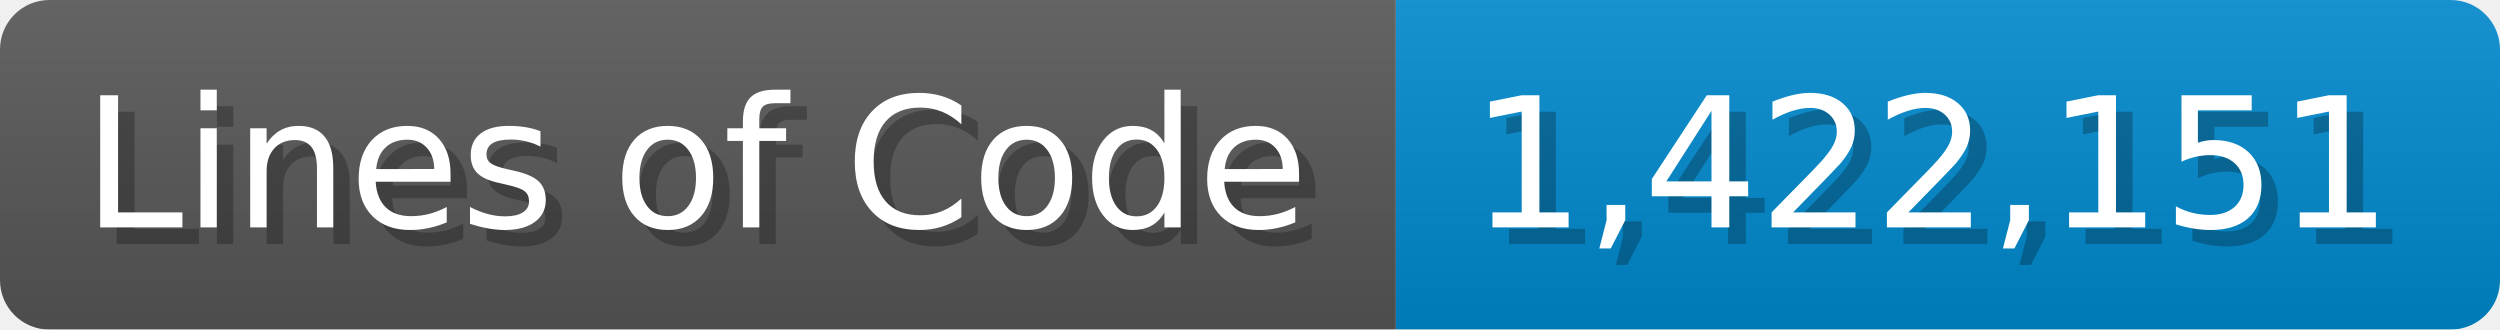
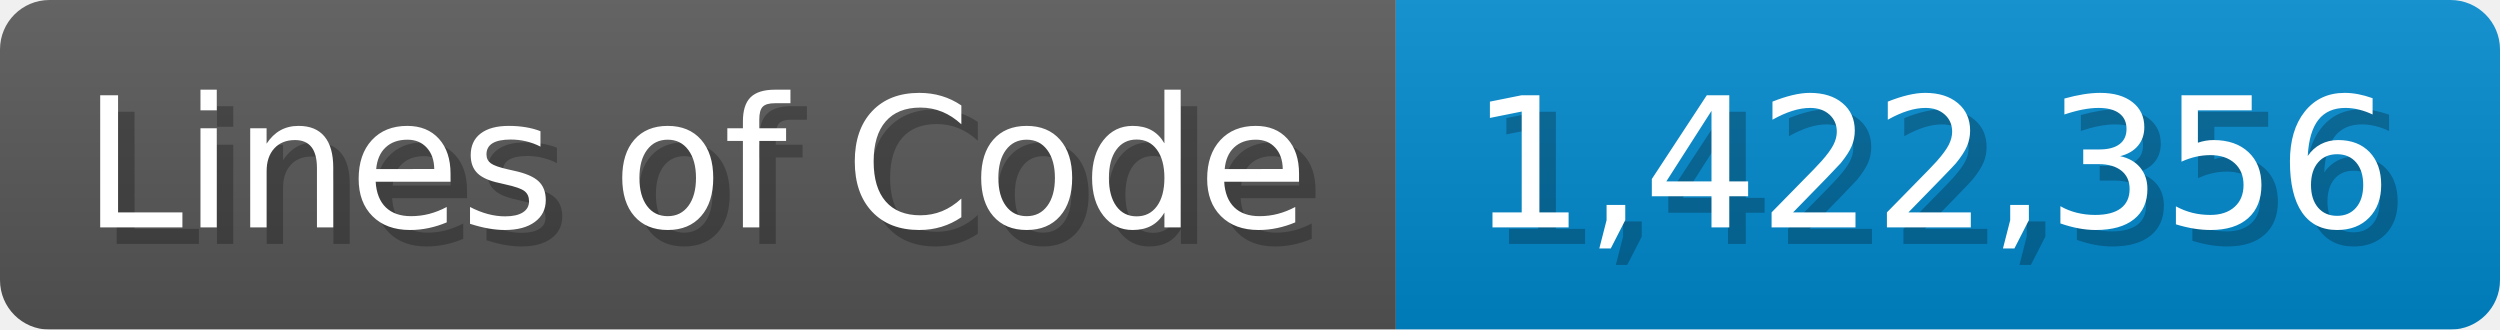
<svg xmlns="http://www.w3.org/2000/svg" width="151.7" height="20" viewBox="0 0 1517 200">
  <linearGradient id="a" x2="0" y2="100%">
    <stop offset="0" stop-opacity=".1" stop-color="#EEE" />
    <stop offset="1" stop-opacity=".1" />
  </linearGradient>
  <mask id="m">
    <rect width="1517" height="200" rx="30" fill="#FFF" />
  </mask>
  <g mask="url(#m)">
    <rect width="847" height="200" fill="#555" />
    <rect width="670" height="200" fill="#08C" x="847" />
    <rect width="1517" height="200" fill="url(#a)" />
  </g>
  <g fill="#fff" text-anchor="start" font-family="Verdana,DejaVu Sans,sans-serif" font-size="110">
    <text x="60" y="148" textLength="747" fill="#000" opacity="0.25">Lines of Code</text>
    <text x="50" y="138" textLength="747">Lines of Code</text>
-     <text x="902" y="148" textLength="570" fill="#000" opacity="0.25">1,422,151</text>
-     <text x="892" y="138" textLength="570">1,422,151</text>
+     <text x="902" y="148" textLength="570" fill="#000" opacity="0.25">1,422,356</text>
+     <text x="892" y="138" textLength="570">1,422,356</text>
  </g>
</svg>
